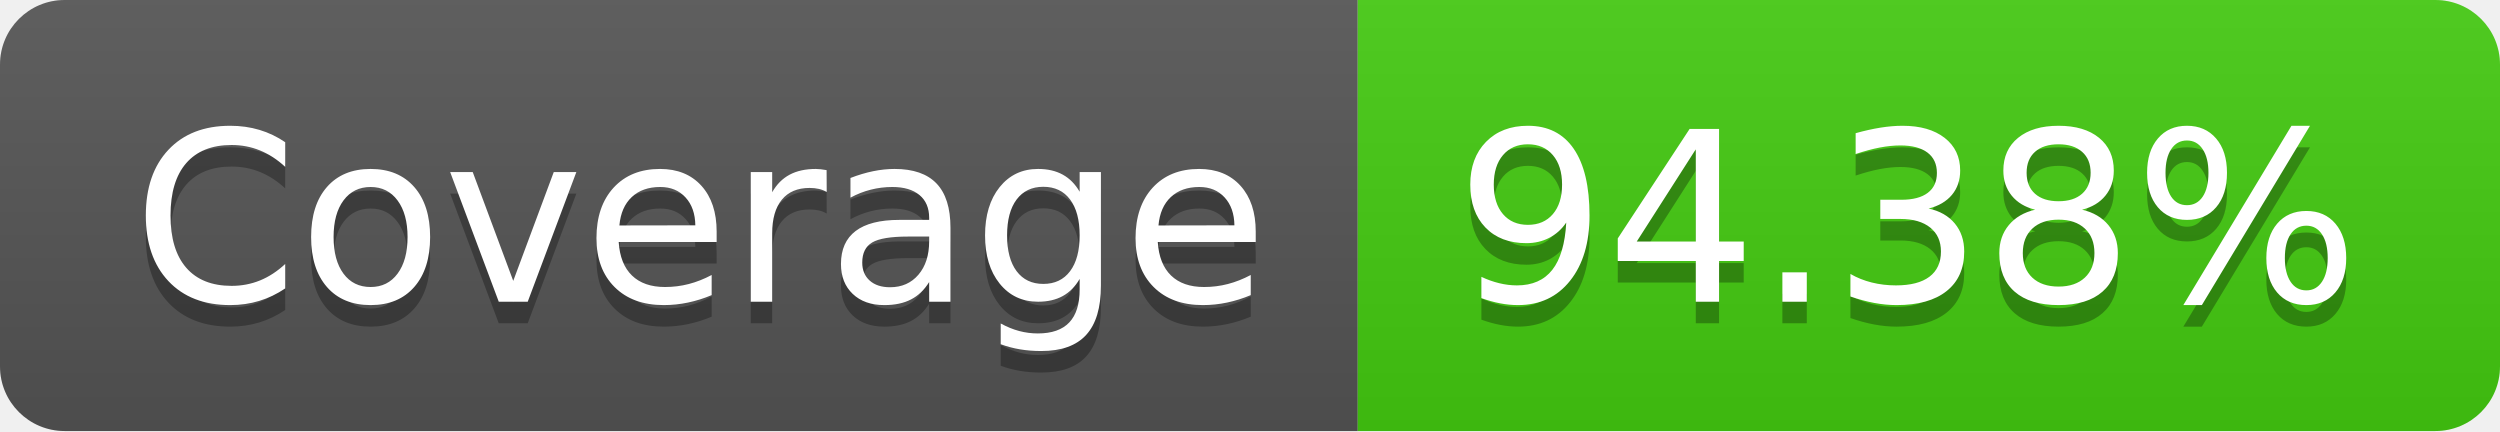
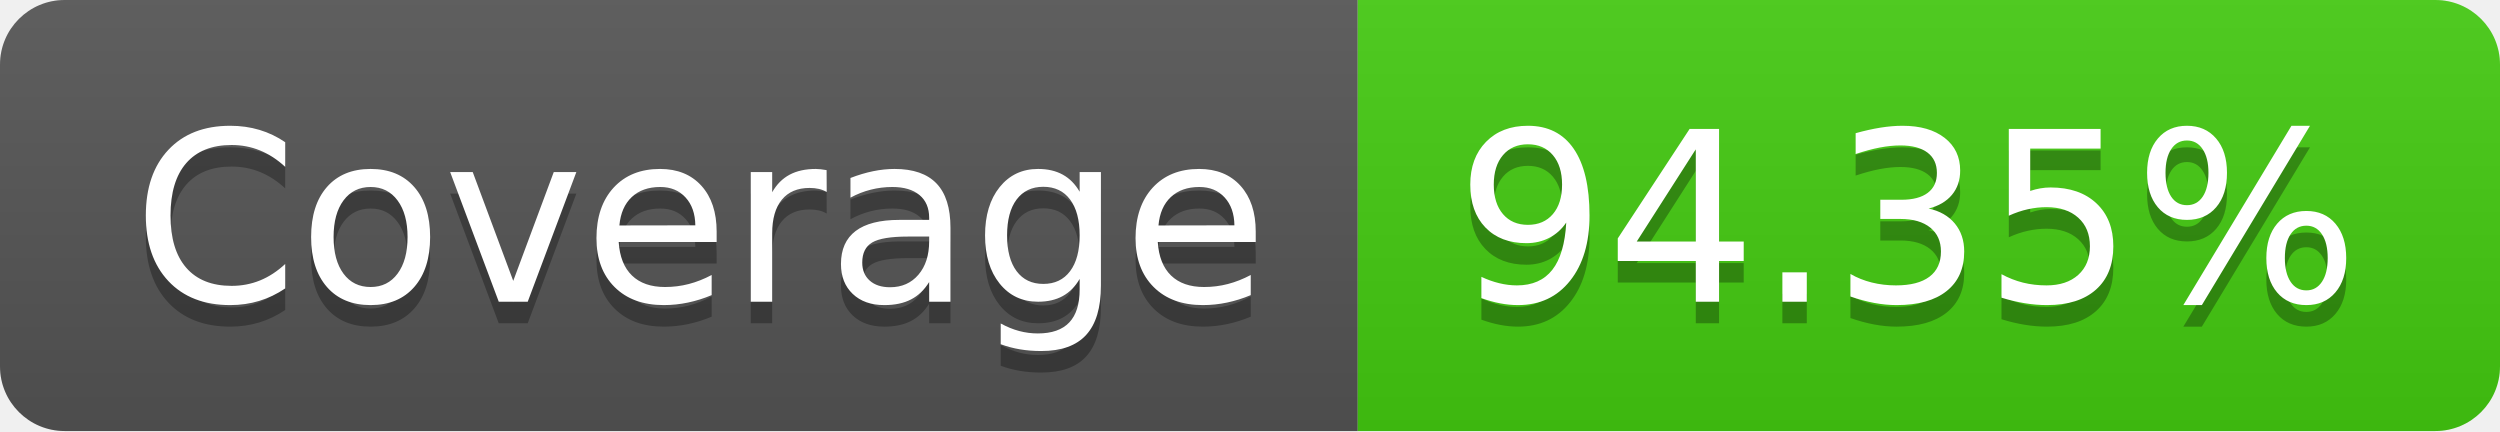
- <svg xmlns="http://www.w3.org/2000/svg" width="116" height="20" role="img" aria-label="Coverage: 94.38%">
+ <svg xmlns="http://www.w3.org/2000/svg" width="116" height="20" role="img" aria-label="Coverage: 94.35%">
  <linearGradient id="s" x2="0" y2="100%">
    <stop offset="0" stop-color="#bbb" stop-opacity=".1" />
    <stop offset="1" stop-opacity=".1" />
  </linearGradient>
  <clipPath id="r">
    <rect width="116" height="20" rx="3" fill="#fff" />
  </clipPath>
  <g clip-path="url(#r)">
    <rect width="63" height="20" fill="#555" />
    <rect x="63" width="53" height="20" fill="#4c1" />
    <rect width="116" height="20" fill="url(#s)" />
  </g>
  <g fill="#fff" text-anchor="middle" font-family="Verdana,Geneva,DejaVu Sans,sans-serif" text-rendering="geometricPrecision" font-size="110">
    <text aria-hidden="true" x="325" y="150" fill="#010101" fill-opacity=".3" transform="scale(.1)" textLength="530">Coverage</text>
    <text x="325" y="140" transform="scale(.1)" fill="#fff" textLength="530">Coverage</text>
-     <text aria-hidden="true" x="885" y="150" fill="#010101" fill-opacity=".3" transform="scale(.1)" textLength="430">94.38%</text>
-     <text x="885" y="140" transform="scale(.1)" fill="#fff" textLength="430">94.38%</text>
+     <text aria-hidden="true" x="885" y="150" fill="#010101" fill-opacity=".3" transform="scale(.1)" textLength="430">94.35%</text>
+     <text x="885" y="140" transform="scale(.1)" fill="#fff" textLength="430">94.35%</text>
  </g>
</svg>
